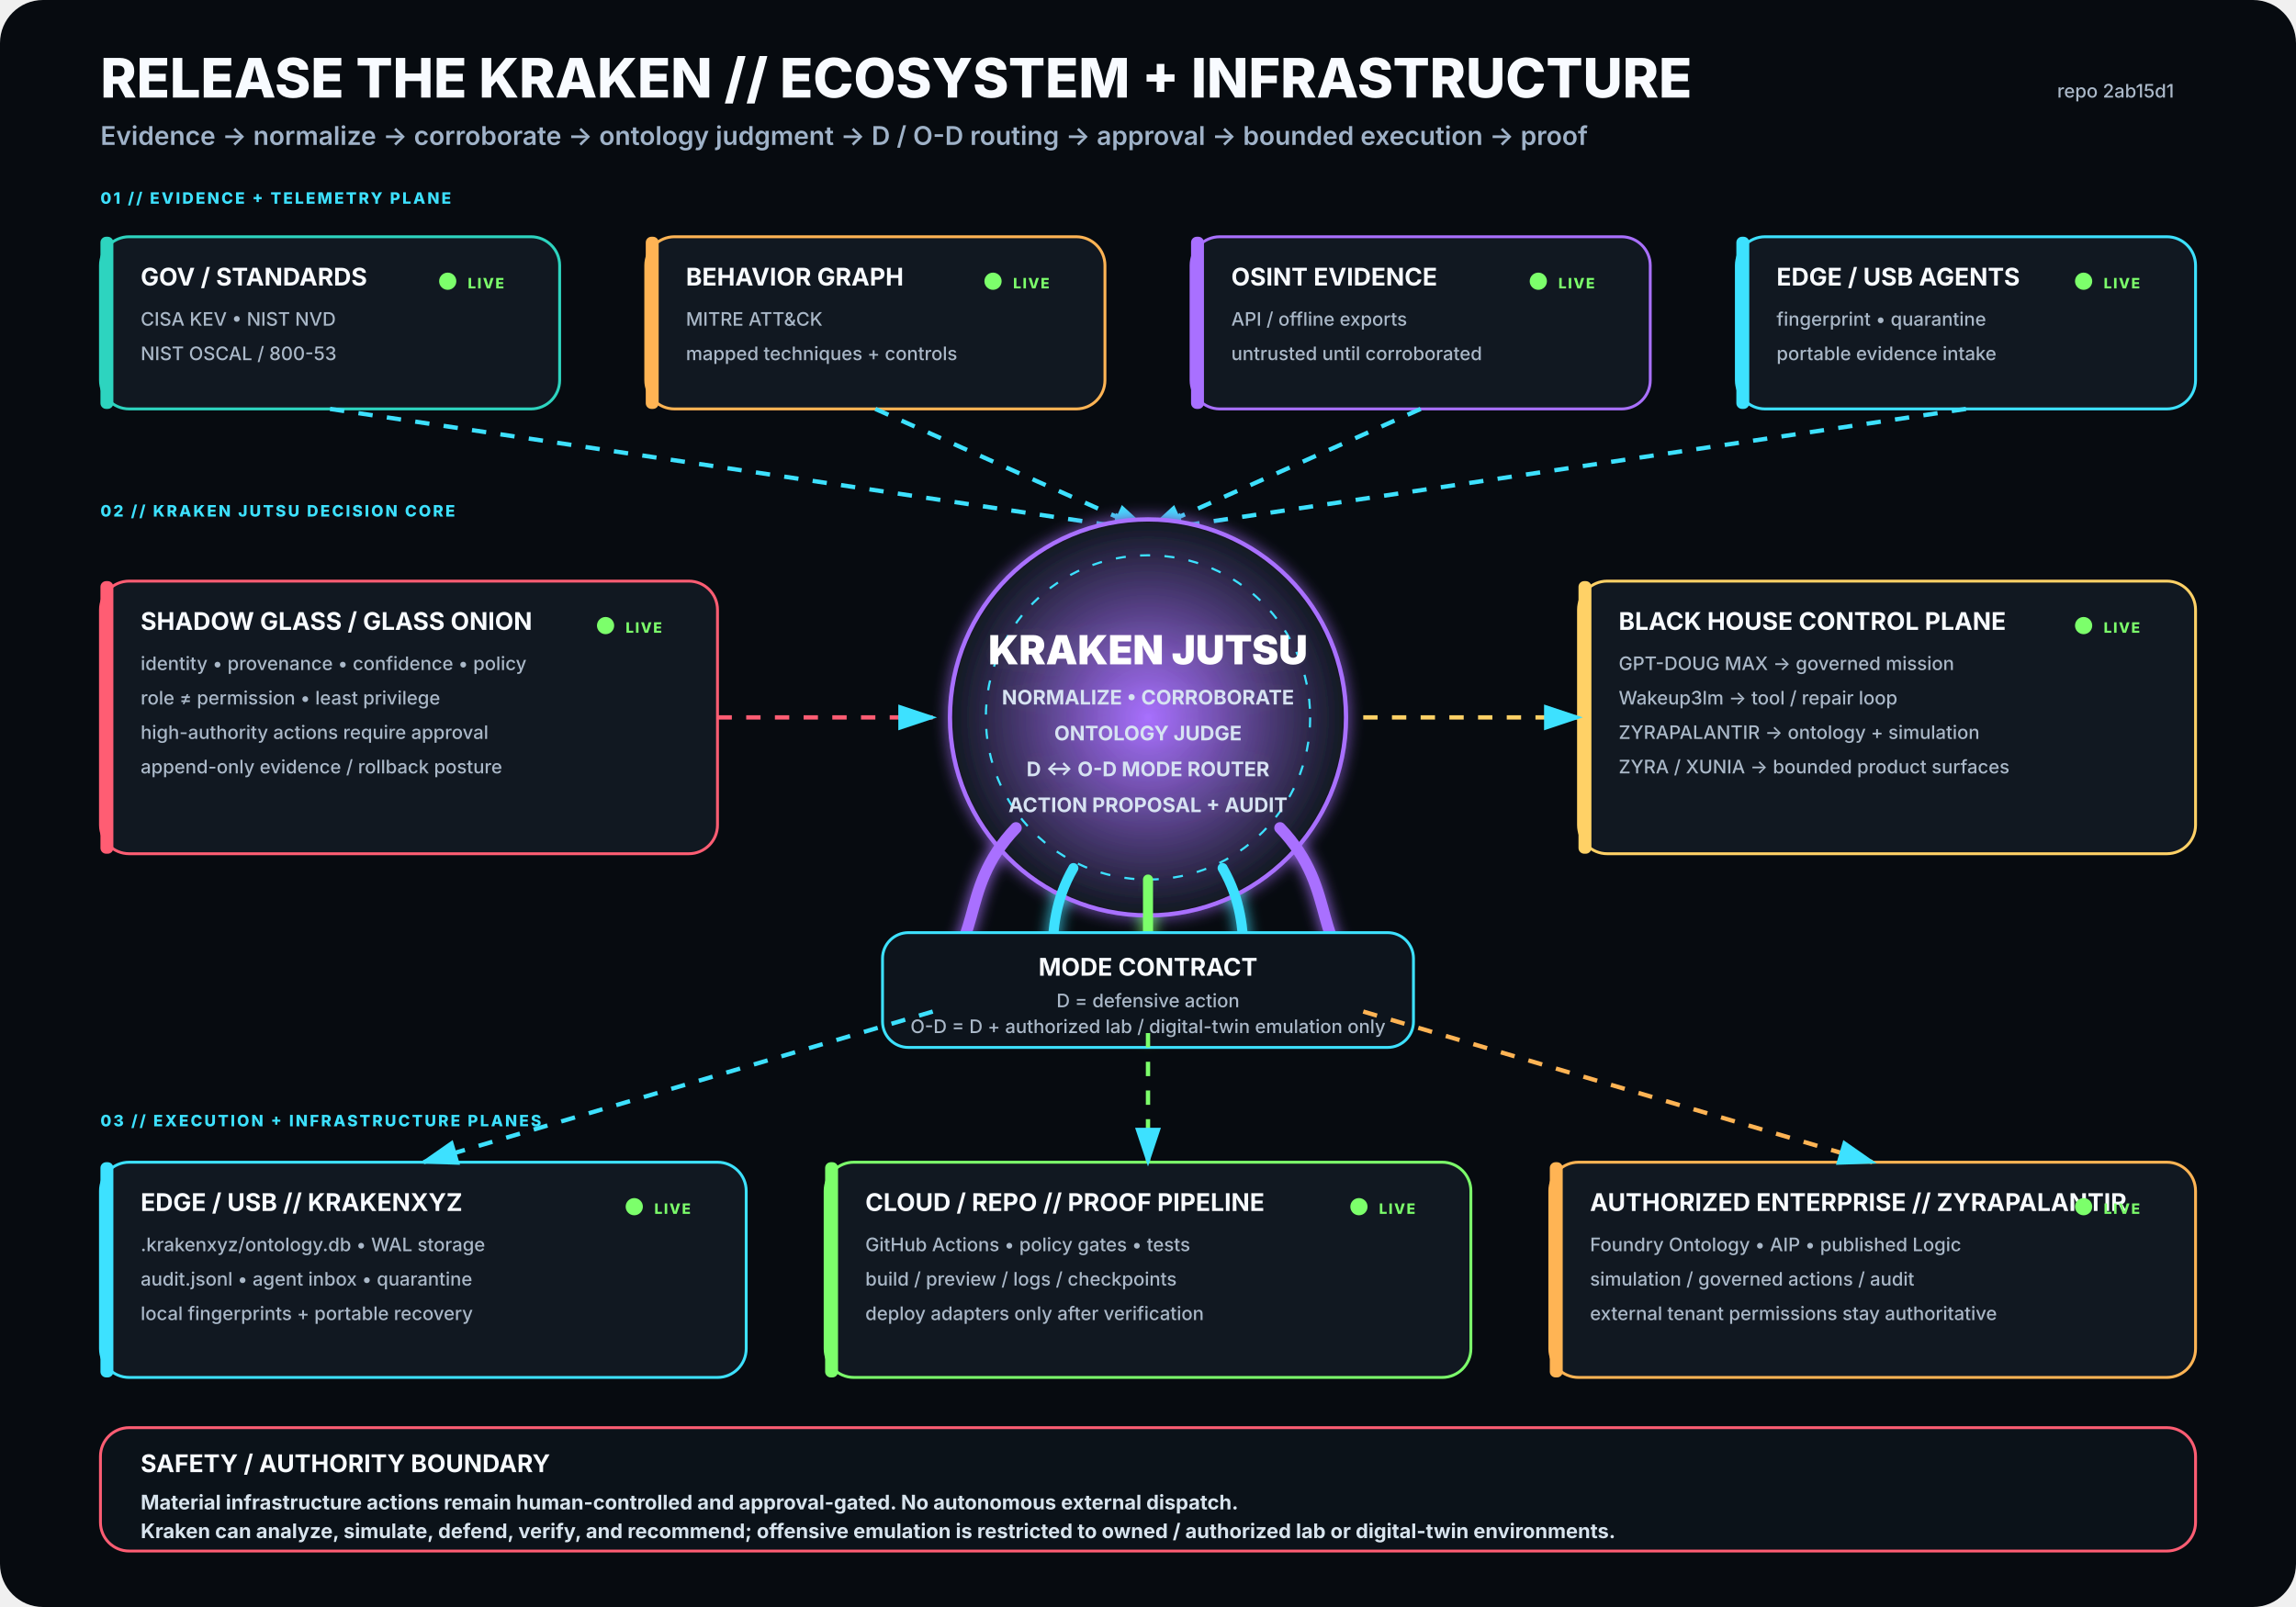
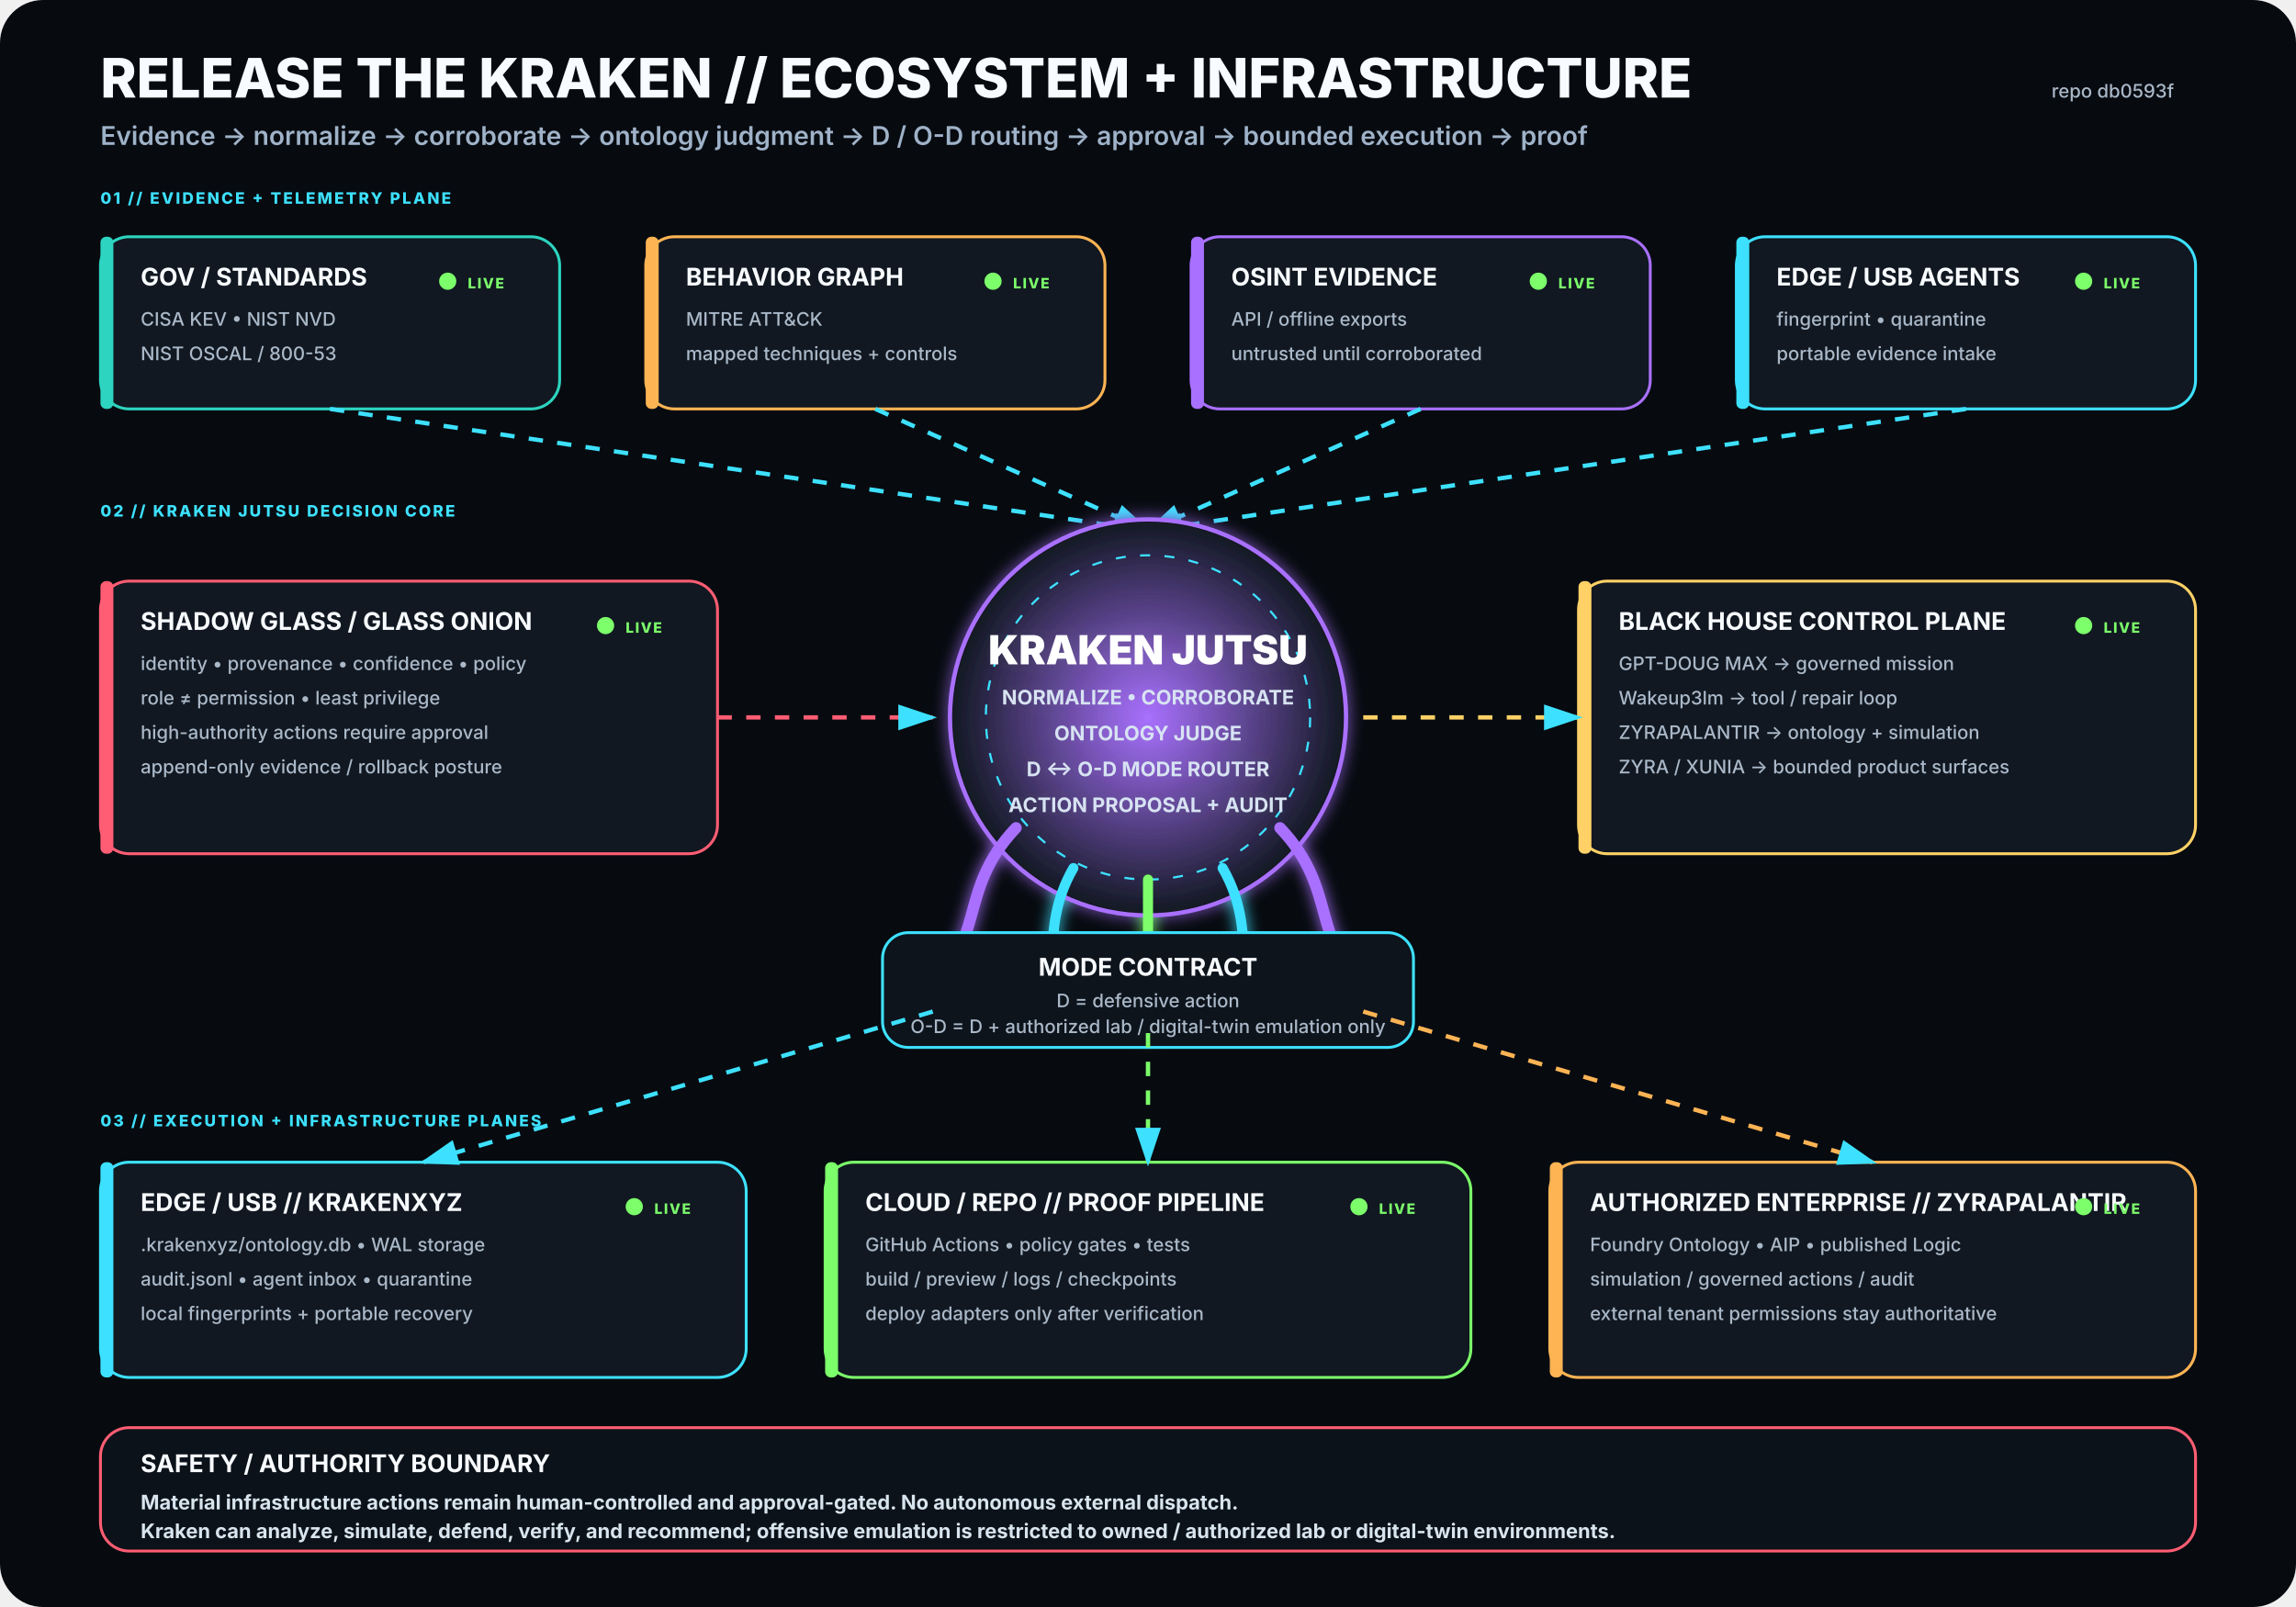
<svg xmlns="http://www.w3.org/2000/svg" viewBox="0 0 1600 1120" width="1600" height="1120" role="img" aria-labelledby="title desc">
  <rect width="1600" height="1120" rx="30" fill="#070B10" />
  <defs>
    <filter id="glow">
      <feGaussianBlur stdDeviation="5" result="b" />
      <feMerge>
        <feMergeNode in="b" />
        <feMergeNode in="SourceGraphic" />
      </feMerge>
    </filter>
    <radialGradient id="krakenCore">
      <stop offset="0%" stop-color="#A970FF" stop-opacity=".95" />
      <stop offset="100%" stop-color="#111821" stop-opacity="1" />
    </radialGradient>
    <marker id="arrow" markerWidth="10" markerHeight="10" refX="8" refY="3" orient="auto">
      <path d="M0,0 L0,6 L9,3 z" fill="#3DE1FF" />
    </marker>
  </defs>
  <style>
.h1{font:800 38px -apple-system,BlinkMacSystemFont,'Segoe UI',sans-serif;fill:#F8FBFF}
.h2{font:600 18px -apple-system,BlinkMacSystemFont,'Segoe UI',sans-serif;fill:#9FB2C8}
.title{font:750 17px -apple-system,BlinkMacSystemFont,'Segoe UI',sans-serif;fill:#F8FBFF}
.sub{font:500 13px -apple-system,BlinkMacSystemFont,'Segoe UI',sans-serif;fill:#AAB8C8}
.state{font:800 10px -apple-system,BlinkMacSystemFont,'Segoe UI',sans-serif;letter-spacing:1px}
.label{font:800 11px -apple-system,BlinkMacSystemFont,'Segoe UI',sans-serif;fill:#3DE1FF;letter-spacing:1.4px}
.core{font:850 28px -apple-system,BlinkMacSystemFont,'Segoe UI',sans-serif;fill:#FFFFFF}
.coreSub{font:650 14px -apple-system,BlinkMacSystemFont,'Segoe UI',sans-serif;fill:#D7E3F2}
.footer{font:650 14px -apple-system,BlinkMacSystemFont,'Segoe UI',sans-serif;fill:#D8E4EE}
</style>
  <text x="70" y="68" class="h1">RELEASE THE KRAKEN // ECOSYSTEM + INFRASTRUCTURE</text>
  <text x="70" y="101" class="h2">Evidence → normalize → corroborate → ontology judgment → D / O-D routing → approval → bounded execution → proof</text>
-   <text x="1515" y="68" text-anchor="end" class="sub">repo 2ab15d1</text>
+   <text x="1515" y="68" text-anchor="end" class="sub">repo db0593f</text>
  <text x="70" y="142" class="label">01 // EVIDENCE + TELEMETRY PLANE</text>
  <g transform="translate(70 165)">
    <rect width="320" height="120" rx="20" fill="#111821" stroke="#2DD4BF" stroke-width="2" />
    <rect x="0" y="0" width="9" height="120" rx="4" fill="#2DD4BF" />
    <text x="28" y="34" class="title">GOV / STANDARDS</text>
    <text x="28" y="62" class="sub">CISA KEV • NIST NVD</text>
    <text x="28" y="86" class="sub">NIST OSCAL / 800-53</text>
    <circle cx="242" cy="31" r="6" fill="#7CFF6B">
      <animate attributeName="opacity" values=".35;1;.35" dur="2.2s" repeatCount="indefinite" />
    </circle>
    <text x="256" y="36" class="state" fill="#7CFF6B">LIVE</text>
  </g>
  <g transform="translate(450 165)">
    <rect width="320" height="120" rx="20" fill="#111821" stroke="#FFB454" stroke-width="2" />
    <rect x="0" y="0" width="9" height="120" rx="4" fill="#FFB454" />
    <text x="28" y="34" class="title">BEHAVIOR GRAPH</text>
    <text x="28" y="62" class="sub">MITRE ATT&amp;CK</text>
    <text x="28" y="86" class="sub">mapped techniques + controls</text>
    <circle cx="242" cy="31" r="6" fill="#7CFF6B">
      <animate attributeName="opacity" values=".35;1;.35" dur="2.2s" repeatCount="indefinite" />
    </circle>
    <text x="256" y="36" class="state" fill="#7CFF6B">LIVE</text>
  </g>
  <g transform="translate(830 165)">
    <rect width="320" height="120" rx="20" fill="#111821" stroke="#A970FF" stroke-width="2" />
    <rect x="0" y="0" width="9" height="120" rx="4" fill="#A970FF" />
    <text x="28" y="34" class="title">OSINT EVIDENCE</text>
    <text x="28" y="62" class="sub">API / offline exports</text>
    <text x="28" y="86" class="sub">untrusted until corroborated</text>
    <circle cx="242" cy="31" r="6" fill="#7CFF6B">
      <animate attributeName="opacity" values=".35;1;.35" dur="2.2s" repeatCount="indefinite" />
    </circle>
    <text x="256" y="36" class="state" fill="#7CFF6B">LIVE</text>
  </g>
  <g transform="translate(1210 165)">
    <rect width="320" height="120" rx="20" fill="#111821" stroke="#3DE1FF" stroke-width="2" />
    <rect x="0" y="0" width="9" height="120" rx="4" fill="#3DE1FF" />
    <text x="28" y="34" class="title">EDGE / USB AGENTS</text>
    <text x="28" y="62" class="sub">fingerprint • quarantine</text>
    <text x="28" y="86" class="sub">portable evidence intake</text>
    <circle cx="242" cy="31" r="6" fill="#7CFF6B">
      <animate attributeName="opacity" values=".35;1;.35" dur="2.2s" repeatCount="indefinite" />
    </circle>
    <text x="256" y="36" class="state" fill="#7CFF6B">LIVE</text>
  </g>
  <path d="M230 285 L800 370" stroke="#3DE1FF" stroke-width="3" fill="none" marker-end="url(#arrow)" stroke-dasharray="10 10">
    <animate attributeName="stroke-dashoffset" values="20;0" dur="1.25s" repeatCount="indefinite" />
  </path>
  <path d="M610 285 L800 370" stroke="#3DE1FF" stroke-width="3" fill="none" marker-end="url(#arrow)" stroke-dasharray="10 10">
    <animate attributeName="stroke-dashoffset" values="20;0" dur="1.25s" repeatCount="indefinite" />
  </path>
  <path d="M990 285 L800 370" stroke="#3DE1FF" stroke-width="3" fill="none" marker-end="url(#arrow)" stroke-dasharray="10 10">
    <animate attributeName="stroke-dashoffset" values="20;0" dur="1.25s" repeatCount="indefinite" />
  </path>
  <path d="M1370 285 L800 370" stroke="#3DE1FF" stroke-width="3" fill="none" marker-end="url(#arrow)" stroke-dasharray="10 10">
    <animate attributeName="stroke-dashoffset" values="20;0" dur="1.25s" repeatCount="indefinite" />
  </path>
  <text x="70" y="360" class="label">02 // KRAKEN JUTSU DECISION CORE</text>
  <g filter="url(#glow)">
    <circle cx="800" cy="500" r="138" fill="url(#krakenCore)" stroke="#A970FF" stroke-width="3" />
    <circle cx="800" cy="500" r="113" fill="none" stroke="#3DE1FF" stroke-width="1.5" stroke-dasharray="7 10" />
    <text x="800" y="463" text-anchor="middle" class="core">KRAKEN JUTSU</text>
    <text x="800" y="491" text-anchor="middle" class="coreSub">NORMALIZE • CORROBORATE</text>
    <text x="800" y="516" text-anchor="middle" class="coreSub">ONTOLOGY JUDGE</text>
    <text x="800" y="541" text-anchor="middle" class="coreSub">D ↔ O-D MODE ROUTER</text>
    <text x="800" y="566" text-anchor="middle" class="coreSub">ACTION PROPOSAL + AUDIT</text>
    <path d="M708 577 C665 622 689 661 643 686" stroke="#A970FF" stroke-width="8" fill="none" stroke-linecap="round" />
    <path d="M748 605 C722 650 744 686 718 711" stroke="#3DE1FF" stroke-width="7" fill="none" stroke-linecap="round" />
    <path d="M800 613 C800 666 800 687 800 720" stroke="#7CFF6B" stroke-width="7" fill="none" stroke-linecap="round" />
    <path d="M852 605 C878 650 856 686 882 711" stroke="#3DE1FF" stroke-width="7" fill="none" stroke-linecap="round" />
    <path d="M892 577 C935 622 911 661 957 686" stroke="#A970FF" stroke-width="8" fill="none" stroke-linecap="round" />
  </g>
  <g transform="translate(70 405)">
    <rect width="430" height="190" rx="20" fill="#111821" stroke="#FF5D73" stroke-width="2" />
    <rect x="0" y="0" width="9" height="190" rx="4" fill="#FF5D73" />
    <text x="28" y="34" class="title">SHADOW GLASS / GLASS ONION</text>
    <text x="28" y="62" class="sub">identity • provenance • confidence • policy</text>
    <text x="28" y="86" class="sub">role ≠ permission • least privilege</text>
    <text x="28" y="110" class="sub">high-authority actions require approval</text>
    <text x="28" y="134" class="sub">append-only evidence / rollback posture</text>
    <circle cx="352" cy="31" r="6" fill="#7CFF6B">
      <animate attributeName="opacity" values=".35;1;.35" dur="2.2s" repeatCount="indefinite" />
    </circle>
    <text x="366" y="36" class="state" fill="#7CFF6B">LIVE</text>
  </g>
  <path d="M500 500 L650 500" stroke="#FF5D73" stroke-width="3" fill="none" marker-end="url(#arrow)" stroke-dasharray="10 10">
    <animate attributeName="stroke-dashoffset" values="20;0" dur="1.25s" repeatCount="indefinite" />
  </path>
  <g transform="translate(1100 405)">
    <rect width="430" height="190" rx="20" fill="#111821" stroke="#FFD166" stroke-width="2" />
    <rect x="0" y="0" width="9" height="190" rx="4" fill="#FFD166" />
    <text x="28" y="34" class="title">BLACK HOUSE CONTROL PLANE</text>
    <text x="28" y="62" class="sub">GPT-DOUG MAX → governed mission</text>
    <text x="28" y="86" class="sub">Wakeup3lm → tool / repair loop</text>
    <text x="28" y="110" class="sub">ZYRAPALANTIR → ontology + simulation</text>
    <text x="28" y="134" class="sub">ZYRA / XUNIA → bounded product surfaces</text>
    <circle cx="352" cy="31" r="6" fill="#7CFF6B">
      <animate attributeName="opacity" values=".35;1;.35" dur="2.2s" repeatCount="indefinite" />
    </circle>
    <text x="366" y="36" class="state" fill="#7CFF6B">LIVE</text>
  </g>
  <path d="M950 500 L1100 500" stroke="#FFD166" stroke-width="3" fill="none" marker-end="url(#arrow)" stroke-dasharray="10 10">
    <animate attributeName="stroke-dashoffset" values="20;0" dur="1.25s" repeatCount="indefinite" />
  </path>
  <g transform="translate(615 650)">
    <rect width="370" height="80" rx="18" fill="#0D141C" stroke="#3DE1FF" stroke-width="2" />
    <text x="185" y="30" text-anchor="middle" class="title">MODE CONTRACT</text>
    <text x="185" y="52" text-anchor="middle" class="sub">D = defensive action</text>
    <text x="185" y="70" text-anchor="middle" class="sub">O-D = D + authorized lab / digital-twin emulation only</text>
  </g>
  <text x="70" y="785" class="label">03 // EXECUTION + INFRASTRUCTURE PLANES</text>
  <g transform="translate(70 810)">
    <rect width="450" height="150" rx="20" fill="#111821" stroke="#3DE1FF" stroke-width="2" />
    <rect x="0" y="0" width="9" height="150" rx="4" fill="#3DE1FF" />
    <text x="28" y="34" class="title">EDGE / USB // KRAKENXYZ</text>
    <text x="28" y="62" class="sub">.krakenxyz/ontology.db • WAL storage</text>
    <text x="28" y="86" class="sub">audit.jsonl • agent inbox • quarantine</text>
    <text x="28" y="110" class="sub">local fingerprints + portable recovery</text>
    <circle cx="372" cy="31" r="6" fill="#7CFF6B">
      <animate attributeName="opacity" values=".35;1;.35" dur="2.2s" repeatCount="indefinite" />
    </circle>
    <text x="386" y="36" class="state" fill="#7CFF6B">LIVE</text>
  </g>
  <g transform="translate(575 810)">
    <rect width="450" height="150" rx="20" fill="#111821" stroke="#7CFF6B" stroke-width="2" />
    <rect x="0" y="0" width="9" height="150" rx="4" fill="#7CFF6B" />
    <text x="28" y="34" class="title">CLOUD / REPO // PROOF PIPELINE</text>
    <text x="28" y="62" class="sub">GitHub Actions • policy gates • tests</text>
    <text x="28" y="86" class="sub">build / preview / logs / checkpoints</text>
    <text x="28" y="110" class="sub">deploy adapters only after verification</text>
    <circle cx="372" cy="31" r="6" fill="#7CFF6B">
      <animate attributeName="opacity" values=".35;1;.35" dur="2.2s" repeatCount="indefinite" />
    </circle>
    <text x="386" y="36" class="state" fill="#7CFF6B">LIVE</text>
  </g>
  <g transform="translate(1080 810)">
    <rect width="450" height="150" rx="20" fill="#111821" stroke="#FFB454" stroke-width="2" />
    <rect x="0" y="0" width="9" height="150" rx="4" fill="#FFB454" />
    <text x="28" y="34" class="title">AUTHORIZED ENTERPRISE // ZYRAPALANTIR</text>
    <text x="28" y="62" class="sub">Foundry Ontology • AIP • published Logic</text>
    <text x="28" y="86" class="sub">simulation / governed actions / audit</text>
    <text x="28" y="110" class="sub">external tenant permissions stay authoritative</text>
    <circle cx="372" cy="31" r="6" fill="#7CFF6B">
      <animate attributeName="opacity" values=".35;1;.35" dur="2.2s" repeatCount="indefinite" />
    </circle>
    <text x="386" y="36" class="state" fill="#7CFF6B">LIVE</text>
  </g>
  <path d="M650 705 L295 810" stroke="#3DE1FF" stroke-width="3" fill="none" marker-end="url(#arrow)" stroke-dasharray="10 10">
    <animate attributeName="stroke-dashoffset" values="20;0" dur="1.25s" repeatCount="indefinite" />
  </path>
  <path d="M800 720 L800 810" stroke="#7CFF6B" stroke-width="3" fill="none" marker-end="url(#arrow)" stroke-dasharray="10 10">
    <animate attributeName="stroke-dashoffset" values="20;0" dur="1.25s" repeatCount="indefinite" />
  </path>
  <path d="M950 705 L1305 810" stroke="#FFB454" stroke-width="3" fill="none" marker-end="url(#arrow)" stroke-dasharray="10 10">
    <animate attributeName="stroke-dashoffset" values="20;0" dur="1.25s" repeatCount="indefinite" />
  </path>
  <g transform="translate(70 995)">
    <rect width="1460" height="86" rx="20" fill="#0B1219" stroke="#FF5D73" stroke-width="2" />
    <text x="28" y="31" class="title">SAFETY / AUTHORITY BOUNDARY</text>
    <text x="28" y="57" class="footer">Material infrastructure actions remain human-controlled and approval-gated. No autonomous external dispatch.</text>
    <text x="28" y="77" class="footer">Kraken can analyze, simulate, defend, verify, and recommend; offensive emulation is restricted to owned / authorized lab or digital-twin environments.</text>
  </g>
</svg>
